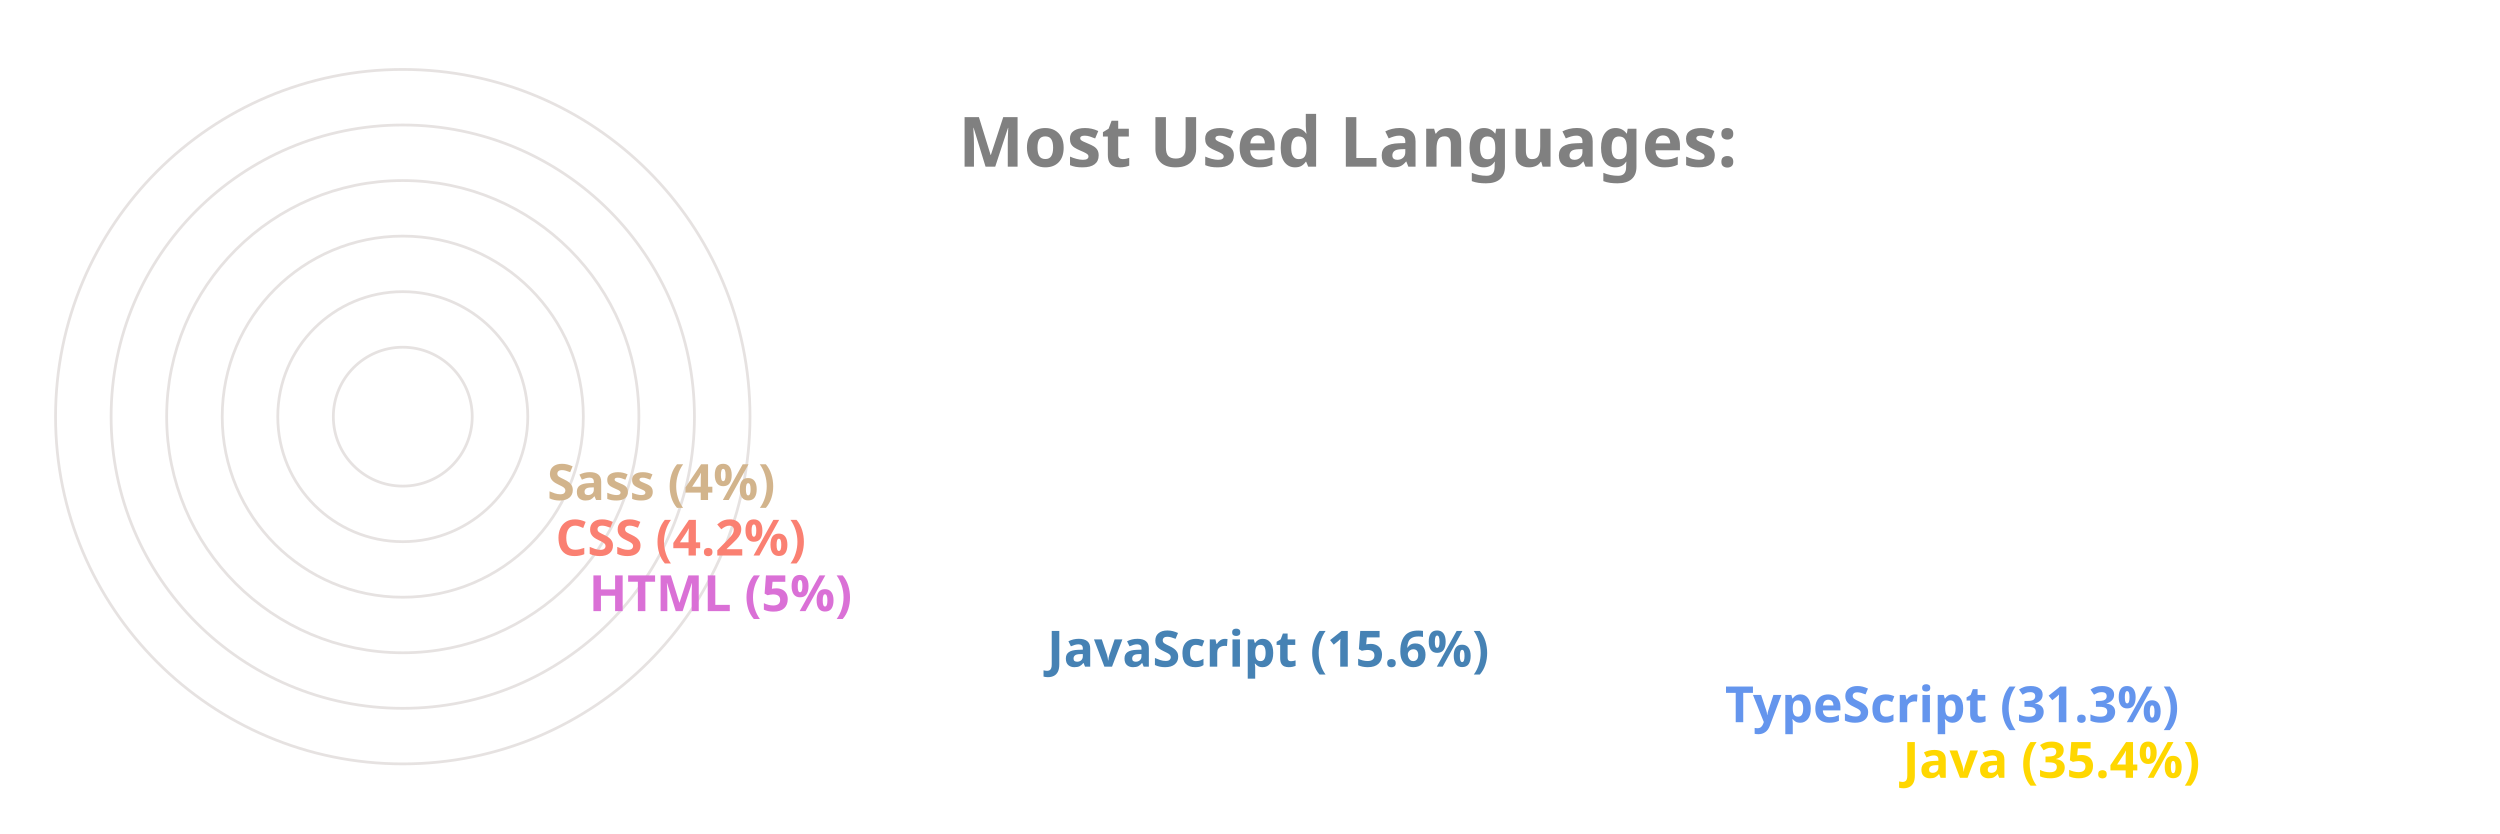
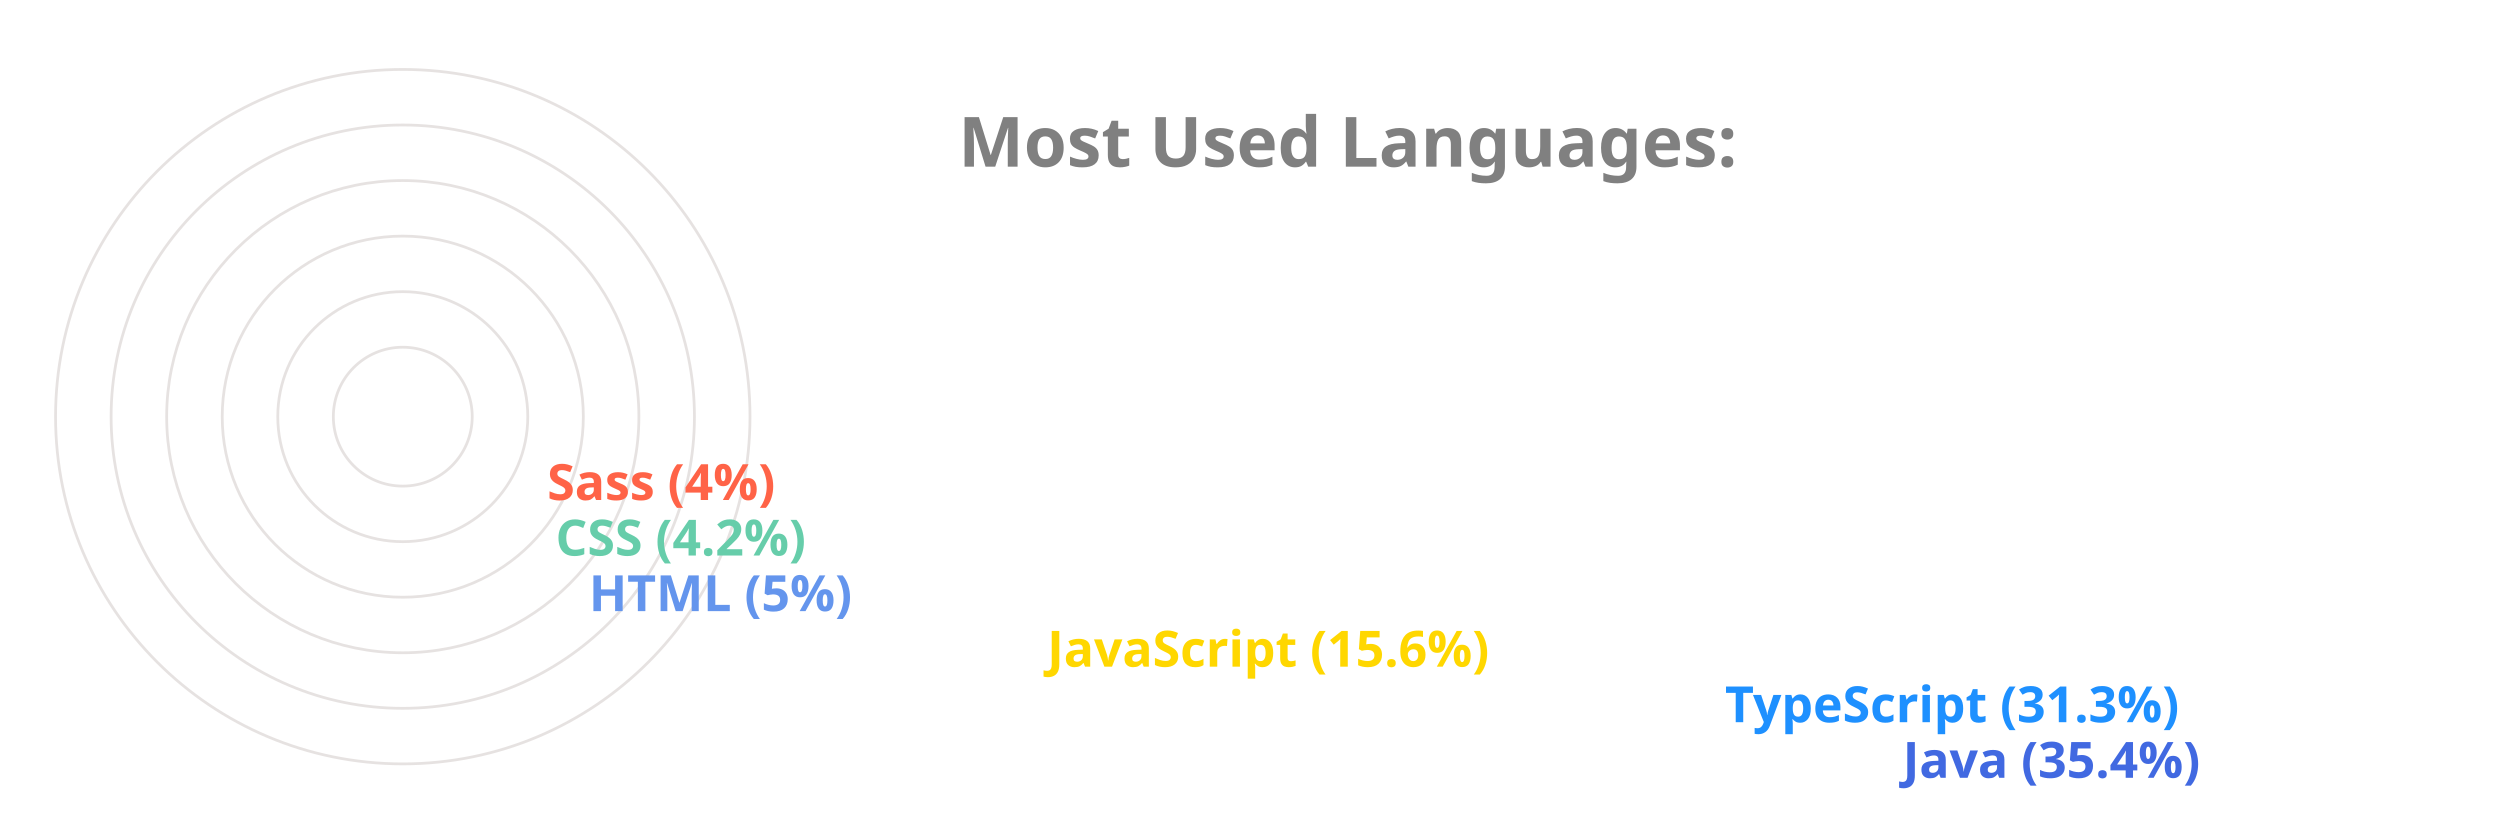
<svg xmlns="http://www.w3.org/2000/svg" viewBox="0 0 650 300" height="200px" width="600px">
  <style>
		.label {
			font: bold 25px sans-serif;
			color: #404040;
			-webkit-text-stroke: 1px white;
	  	}
		.name {
			font: bold 18px sans-serif;
			color: #404040;
	  	}

		.line {
			stroke-dasharray: 1000;
			stroke-dashoffset: 1000;
			animation: dash 3.5s ease-in-out forwards;	
			animation-iteration-count: infinite;
			animation-direction: alternate-reverse;
		}

		.path {
			stroke-dasharray: 1000;
			stroke-dashoffset: 1000;
			animation: dash 3.5s ease-in-out forwards;	
			animation-iteration-count: infinite;
			animation-direction: alternate-reverse;
		}
		  
		@keyframes dash {
			to {
				stroke-dashoffset: 0;
			}
		}

	</style>
  <g stroke="#E6E2E1" fill="none" stroke-width="1">
    <circle cx="20" cy="150" r="125" />
    <circle cx="20" cy="150" r="105" />
    <circle cx="20" cy="150" r="85" />
    <circle cx="20" cy="150" r="65" />
    <circle cx="20" cy="150" r="45" />
    <circle cx="20" cy="150" r="25" />
  </g>
  <g fill="none" stroke-width="20" class="line">
-     <line x2="550" y2="275" x1="20" y1="275" stroke="Gold" />
-     <line x2="486" y2="255" x1="20" y1="255" stroke="CornflowerBlue" />
-     <line x2="242" y2="235" x1="20" y1="235" stroke="SteelBlue" />
-     <line x2="77" y2="215" x1="20" y1="215" stroke="Orchid" />
-     <line x2="65" y2="195" x1="20" y1="195" stroke="Salmon" />
-     <line x2="62" y2="175" x1="20" y1="175" stroke="Tan" />
+     <line x2="550" y2="275" x1="20" y1="275" stroke="RoyalBlue" />
+     <line x2="486" y2="255" x1="20" y1="255" stroke="DodgerBlue" />
+     <line x2="242" y2="235" x1="20" y1="235" stroke="Gold" />
+     <line x2="77" y2="215" x1="20" y1="215" stroke="CornflowerBlue" />
+     <line x2="65" y2="195" x1="20" y1="195" stroke="MediumAquaMarine" />
+     <line x2="62" y2="175" x1="20" y1="175" stroke="Tomato" />
  </g>
  <g fill="none" stroke-width="20" stroke-linecap="round" class="path">
-     <path d="M 20 275 A 125 125 45 0 1 -82 78" stroke="Gold" />
-     <path d="M 20 255 A 105 105 45 0 1 -70 95" stroke="CornflowerBlue" />
-     <path d="M 20 235 A 85 85 45 0 1 -61 126" stroke="SteelBlue" />
-     <path d="M 20 215 A 65 65 45 0 1 -44 144" stroke="Orchid" />
-     <path d="M 20 195 A 45 45 45 0 1 -24 146" stroke="Salmon" />
-     <path d="M 20 175 A 25 25 45 0 1 -4 148" stroke="Tan" />
+     <path d="M 20 275 A 125 125 45 0 1 -82 78" stroke="RoyalBlue" />
+     <path d="M 20 255 A 105 105 45 0 1 -70 95" stroke="DodgerBlue" />
+     <path d="M 20 235 A 85 85 45 0 1 -61 126" stroke="Gold" />
+     <path d="M 20 215 A 65 65 45 0 1 -44 144" stroke="CornflowerBlue" />
+     <path d="M 20 195 A 45 45 45 0 1 -24 146" stroke="MediumAquaMarine" />
+     <path d="M 20 175 A 25 25 45 0 1 -4 148" stroke="Tomato" />
  </g>
  <g class="name">
-     <text x="560" y="280" fill="Gold">Java (35.4%)</text>
-     <text x="496" y="260" fill="CornflowerBlue">TypeScript (31.3%)</text>
-     <text x="252" y="240" fill="SteelBlue">JavaScript (15.6%)</text>
-     <text x="87" y="220" fill="Orchid">HTML (5%)</text>
-     <text x="75" y="200" fill="Salmon">CSS (4.2%)</text>
-     <text x="72" y="180" fill="Tan">Sass (4%)</text>
+     <text x="560" y="280" fill="RoyalBlue">Java (35.4%)</text>
+     <text x="496" y="260" fill="DodgerBlue">TypeScript (31.3%)</text>
+     <text x="252" y="240" fill="Gold">JavaScript (15.6%)</text>
+     <text x="87" y="220" fill="CornflowerBlue">HTML (5%)</text>
+     <text x="75" y="200" fill="MediumAquaMarine">CSS (4.2%)</text>
+     <text x="72" y="180" fill="Tomato">Sass (4%)</text>
  </g>
  <g class="label">
    <text x="220" y="60" fill="grey">Most Used Languages:</text>
  </g>
</svg>
